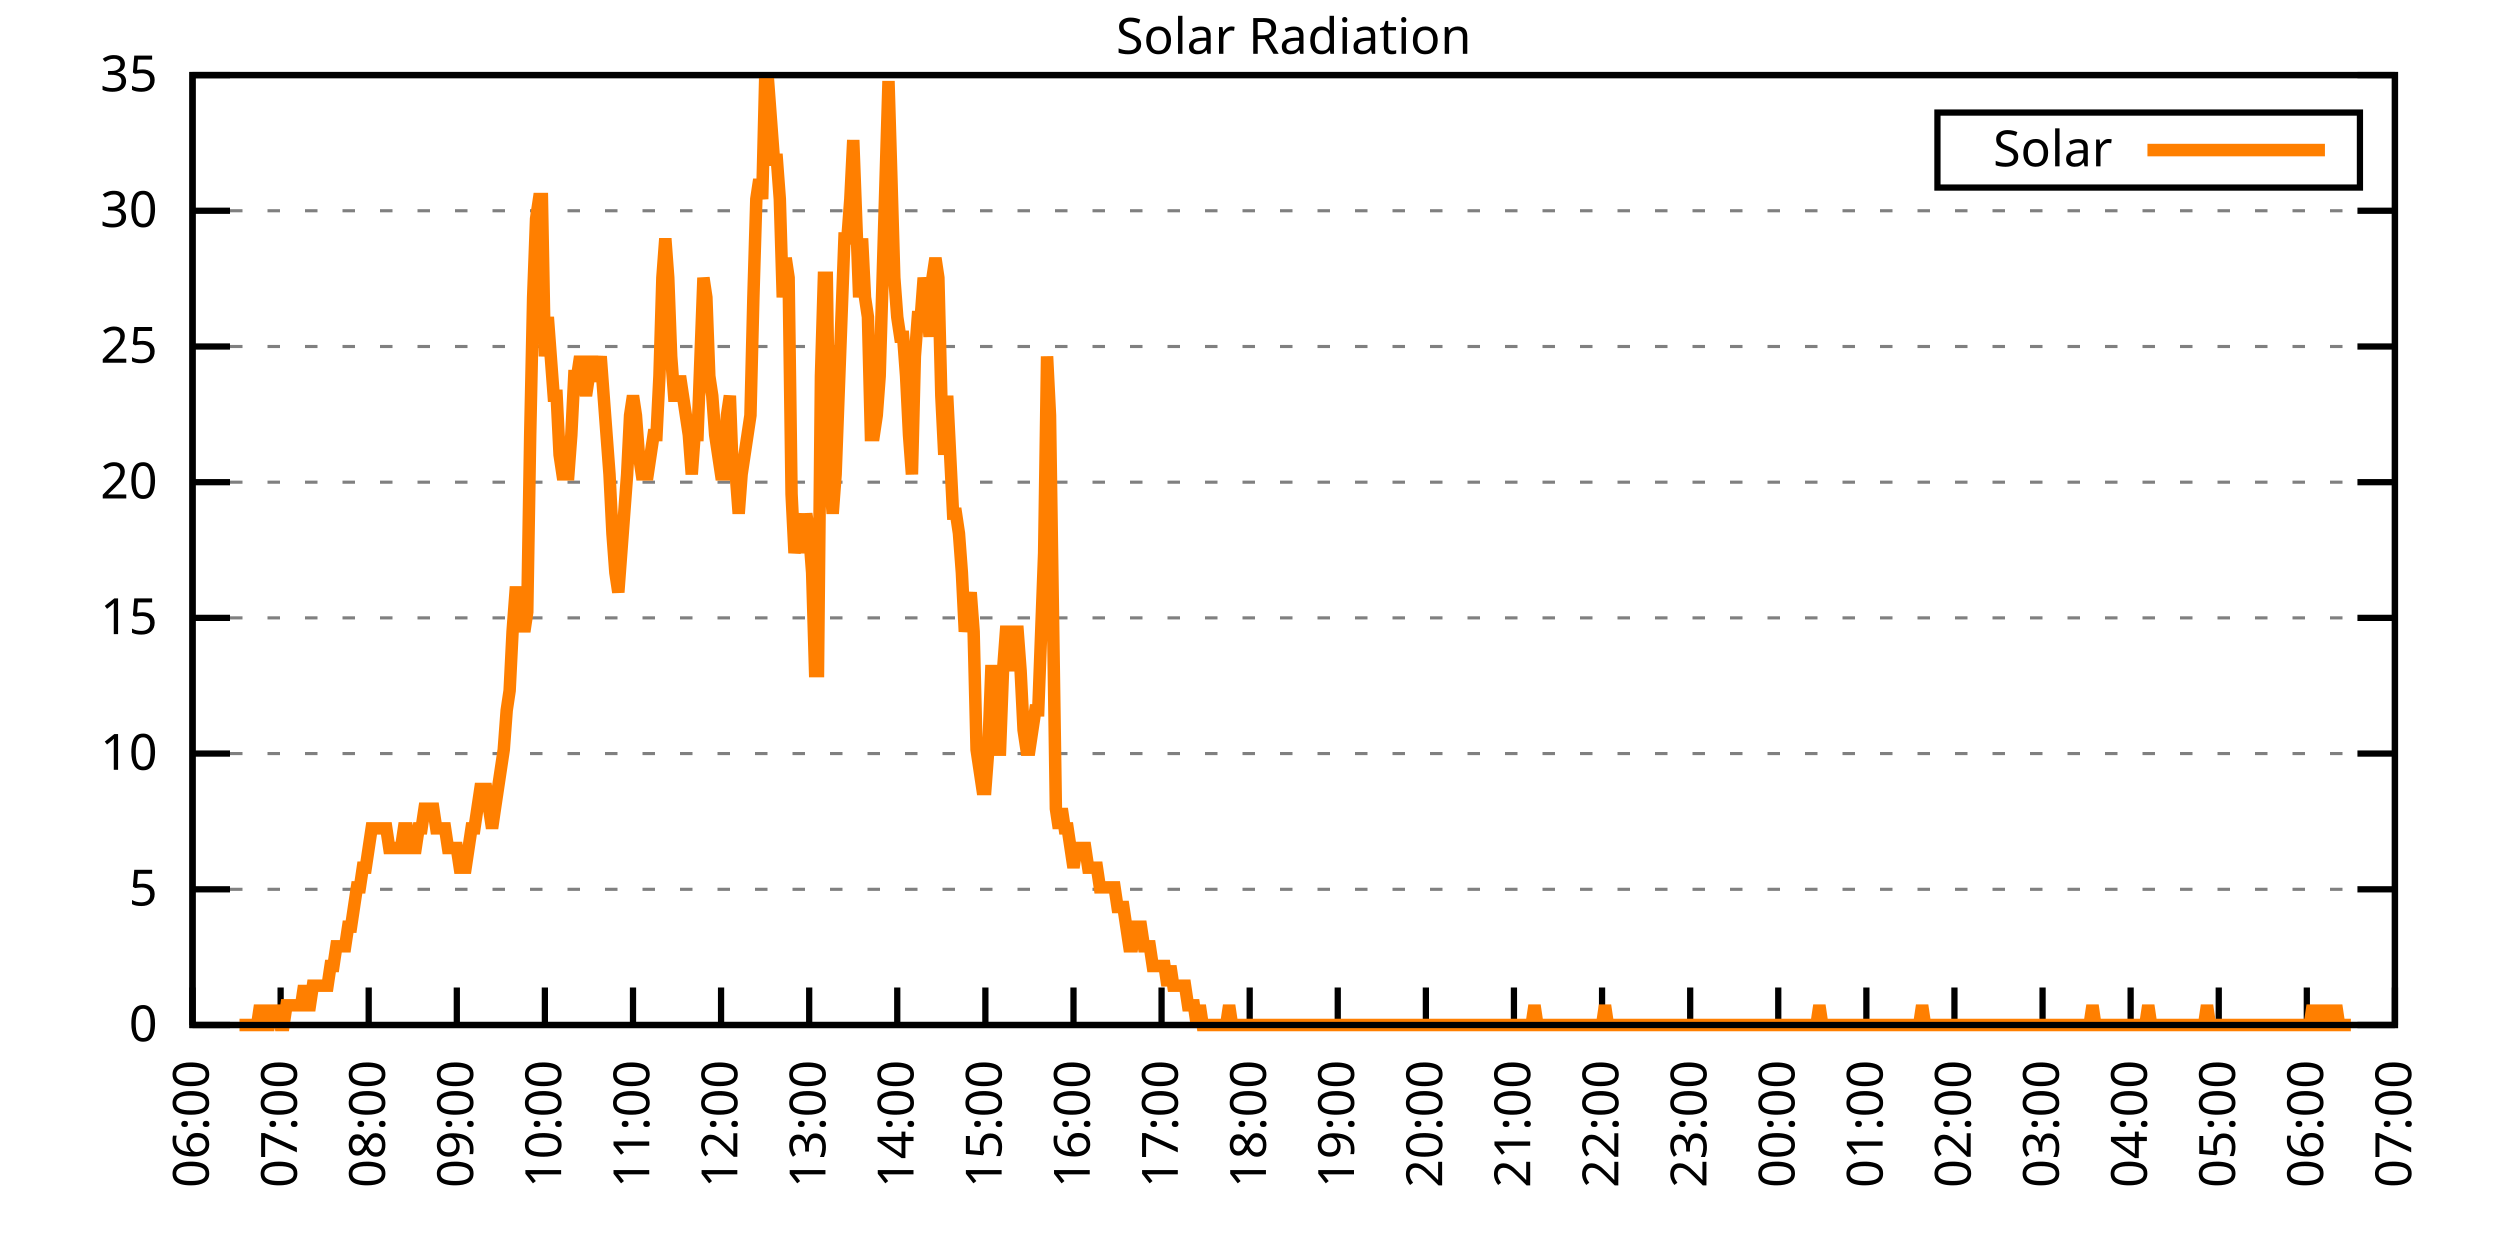
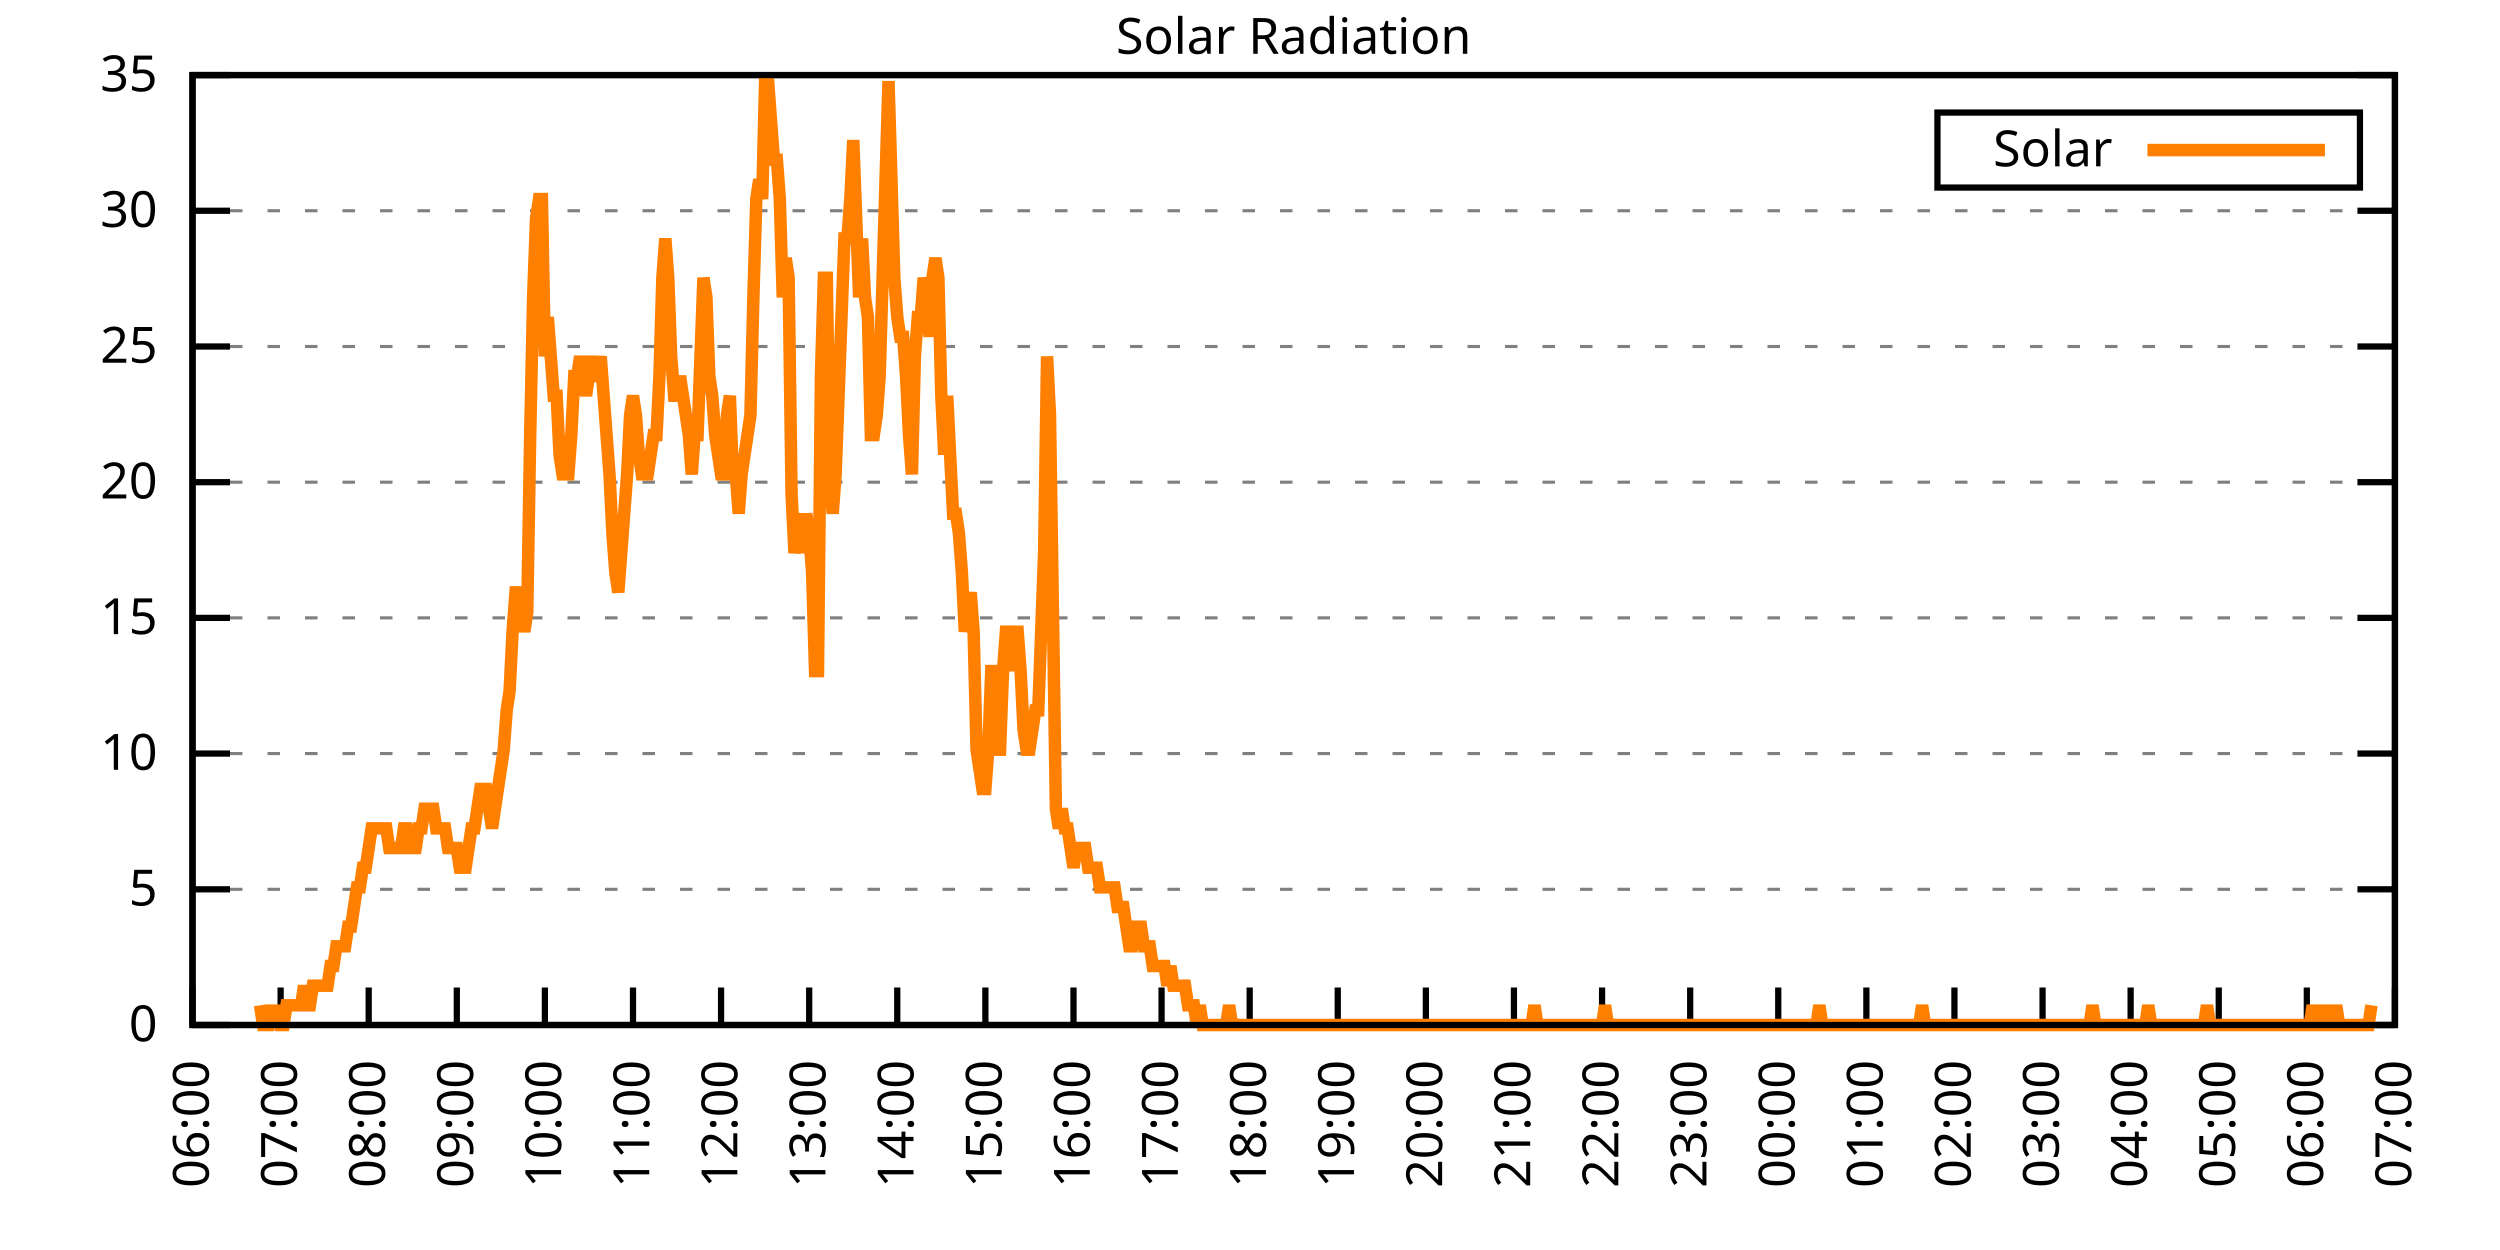
<svg xmlns="http://www.w3.org/2000/svg" xmlns:xlink="http://www.w3.org/1999/xlink" width="400" height="200" viewBox="0 0 400 200">
  <g id="gnuplot_canvas">
    <rect x="0" y="0" width="400" height="200" fill="none" />
    <defs>
      <circle id="gpDot" r="0.5" stroke-width="0.5" stroke="currentColor" />
      <path id="gpPt0" stroke-width="0.333" stroke="currentColor" d="M-1,0 h2 M0,-1 v2" />
      <path id="gpPt1" stroke-width="0.333" stroke="currentColor" d="M-1,-1 L1,1 M1,-1 L-1,1" />
      <path id="gpPt2" stroke-width="0.333" stroke="currentColor" d="M-1,0 L1,0 M0,-1 L0,1 M-1,-1 L1,1 M-1,1 L1,-1" />
      <rect id="gpPt3" stroke-width="0.333" stroke="currentColor" x="-1" y="-1" width="2" height="2" />
      <rect id="gpPt4" stroke-width="0.333" stroke="currentColor" fill="currentColor" x="-1" y="-1" width="2" height="2" />
      <circle id="gpPt5" stroke-width="0.333" stroke="currentColor" cx="0" cy="0" r="1" />
      <use xlink:href="#gpPt5" id="gpPt6" fill="currentColor" stroke="none" />
      <path id="gpPt7" stroke-width="0.333" stroke="currentColor" d="M0,-1.33 L-1.33,0.67 L1.33,0.67 z" />
      <use xlink:href="#gpPt7" id="gpPt8" fill="currentColor" stroke="none" />
      <use xlink:href="#gpPt7" id="gpPt9" stroke="currentColor" transform="rotate(180)" />
      <use xlink:href="#gpPt9" id="gpPt10" fill="currentColor" stroke="none" />
      <use xlink:href="#gpPt3" id="gpPt11" stroke="currentColor" transform="rotate(45)" />
      <use xlink:href="#gpPt11" id="gpPt12" fill="currentColor" stroke="none" />
      <path id="gpPt13" stroke-width="0.333" stroke="currentColor" d="M0,1.330 L1.265,0.411 L0.782,-1.067 L-0.782,-1.076 L-1.265,0.411 z" />
      <use xlink:href="#gpPt13" id="gpPt14" fill="currentColor" stroke="none" />
      <filter id="textbox" filterUnits="objectBoundingBox" x="0" y="0" height="1" width="1">
        <feFlood flood-color="white" flood-opacity="1" result="bgnd" />
        <feComposite in="SourceGraphic" in2="bgnd" operator="atop" />
      </filter>
      <filter id="greybox" filterUnits="objectBoundingBox" x="0" y="0" height="1" width="1">
        <feFlood flood-color="lightgrey" flood-opacity="1" result="grey" />
        <feComposite in="SourceGraphic" in2="grey" operator="atop" />
      </filter>
    </defs>
    <g fill="none" color="white" stroke="currentColor" stroke-width="1.00" stroke-linecap="butt" stroke-linejoin="miter">
</g>
    <g fill="none" color="black" stroke="currentColor" stroke-width="1.00" stroke-linecap="butt" stroke-linejoin="miter">
      <g stroke="none" shape-rendering="crispEdges">
        <polygon fill="rgb(255, 255, 255)" points="30.80,164.00 383.18,164.00 383.18,12.02 30.80,12.02 " />
      </g>
    </g>
    <g fill="none" color="black" stroke="currentColor" stroke-width="1.00" stroke-linecap="butt" stroke-linejoin="miter">
</g>
    <g fill="none" color="black" stroke="black" stroke-width="0.50" stroke-linecap="butt" stroke-linejoin="miter">
</g>
    <g fill="none" color="gray" stroke="currentColor" stroke-width="0.50" stroke-linecap="butt" stroke-linejoin="miter">
      <path stroke="gray" stroke-dasharray="2,4" class="gridline" d="M30.80,164.00 L383.19,164.00  " />
    </g>
    <g fill="none" color="gray" stroke="gray" stroke-width="1.00" stroke-linecap="butt" stroke-linejoin="miter">
</g>
    <g fill="none" color="black" stroke="currentColor" stroke-width="1.00" stroke-linecap="butt" stroke-linejoin="miter">
      <path stroke="black" d="M30.80,164.00 L36.80,164.00 M383.19,164.00 L377.19,164.00  " />
      <g transform="translate(25.20,166.60)" stroke="none" fill="black" font-family="Sans" font-size="8.00" text-anchor="end">
        <text>
          <tspan font-family="Sans"> 0</tspan>
        </text>
      </g>
    </g>
    <g fill="none" color="black" stroke="currentColor" stroke-width="1.00" stroke-linecap="butt" stroke-linejoin="miter">
</g>
    <g fill="none" color="black" stroke="black" stroke-width="0.50" stroke-linecap="butt" stroke-linejoin="miter">
</g>
    <g fill="none" color="gray" stroke="currentColor" stroke-width="0.50" stroke-linecap="butt" stroke-linejoin="miter">
      <path stroke="gray" stroke-dasharray="2,4" class="gridline" d="M30.80,142.29 L383.19,142.29  " />
    </g>
    <g fill="none" color="gray" stroke="gray" stroke-width="1.00" stroke-linecap="butt" stroke-linejoin="miter">
</g>
    <g fill="none" color="black" stroke="currentColor" stroke-width="1.00" stroke-linecap="butt" stroke-linejoin="miter">
      <path stroke="black" d="M30.80,142.29 L36.80,142.29 M383.19,142.29 L377.19,142.29  " />
      <g transform="translate(25.20,144.89)" stroke="none" fill="black" font-family="Sans" font-size="8.00" text-anchor="end">
        <text>
          <tspan font-family="Sans"> 5</tspan>
        </text>
      </g>
    </g>
    <g fill="none" color="black" stroke="currentColor" stroke-width="1.00" stroke-linecap="butt" stroke-linejoin="miter">
</g>
    <g fill="none" color="black" stroke="black" stroke-width="0.50" stroke-linecap="butt" stroke-linejoin="miter">
</g>
    <g fill="none" color="gray" stroke="currentColor" stroke-width="0.50" stroke-linecap="butt" stroke-linejoin="miter">
      <path stroke="gray" stroke-dasharray="2,4" class="gridline" d="M30.80,120.57 L383.19,120.57  " />
    </g>
    <g fill="none" color="gray" stroke="gray" stroke-width="1.00" stroke-linecap="butt" stroke-linejoin="miter">
</g>
    <g fill="none" color="black" stroke="currentColor" stroke-width="1.00" stroke-linecap="butt" stroke-linejoin="miter">
      <path stroke="black" d="M30.80,120.57 L36.80,120.57 M383.19,120.57 L377.19,120.57  " />
      <g transform="translate(25.20,123.17)" stroke="none" fill="black" font-family="Sans" font-size="8.00" text-anchor="end">
        <text>
          <tspan font-family="Sans"> 10</tspan>
        </text>
      </g>
    </g>
    <g fill="none" color="black" stroke="currentColor" stroke-width="1.00" stroke-linecap="butt" stroke-linejoin="miter">
</g>
    <g fill="none" color="black" stroke="black" stroke-width="0.50" stroke-linecap="butt" stroke-linejoin="miter">
</g>
    <g fill="none" color="gray" stroke="currentColor" stroke-width="0.50" stroke-linecap="butt" stroke-linejoin="miter">
      <path stroke="gray" stroke-dasharray="2,4" class="gridline" d="M30.80,98.86 L383.19,98.86  " />
    </g>
    <g fill="none" color="gray" stroke="gray" stroke-width="1.00" stroke-linecap="butt" stroke-linejoin="miter">
</g>
    <g fill="none" color="black" stroke="currentColor" stroke-width="1.00" stroke-linecap="butt" stroke-linejoin="miter">
      <path stroke="black" d="M30.80,98.86 L36.80,98.86 M383.19,98.86 L377.19,98.86  " />
      <g transform="translate(25.20,101.46)" stroke="none" fill="black" font-family="Sans" font-size="8.00" text-anchor="end">
        <text>
          <tspan font-family="Sans"> 15</tspan>
        </text>
      </g>
    </g>
    <g fill="none" color="black" stroke="currentColor" stroke-width="1.00" stroke-linecap="butt" stroke-linejoin="miter">
</g>
    <g fill="none" color="black" stroke="black" stroke-width="0.50" stroke-linecap="butt" stroke-linejoin="miter">
</g>
    <g fill="none" color="gray" stroke="currentColor" stroke-width="0.50" stroke-linecap="butt" stroke-linejoin="miter">
      <path stroke="gray" stroke-dasharray="2,4" class="gridline" d="M30.80,77.15 L383.19,77.15  " />
    </g>
    <g fill="none" color="gray" stroke="gray" stroke-width="1.00" stroke-linecap="butt" stroke-linejoin="miter">
</g>
    <g fill="none" color="black" stroke="currentColor" stroke-width="1.00" stroke-linecap="butt" stroke-linejoin="miter">
      <path stroke="black" d="M30.80,77.15 L36.80,77.15 M383.19,77.15 L377.19,77.15  " />
      <g transform="translate(25.20,79.75)" stroke="none" fill="black" font-family="Sans" font-size="8.00" text-anchor="end">
        <text>
          <tspan font-family="Sans"> 20</tspan>
        </text>
      </g>
    </g>
    <g fill="none" color="black" stroke="currentColor" stroke-width="1.00" stroke-linecap="butt" stroke-linejoin="miter">
</g>
    <g fill="none" color="black" stroke="black" stroke-width="0.50" stroke-linecap="butt" stroke-linejoin="miter">
</g>
    <g fill="none" color="gray" stroke="currentColor" stroke-width="0.50" stroke-linecap="butt" stroke-linejoin="miter">
      <path stroke="gray" stroke-dasharray="2,4" class="gridline" d="M30.80,55.44 L383.19,55.44  " />
    </g>
    <g fill="none" color="gray" stroke="gray" stroke-width="1.00" stroke-linecap="butt" stroke-linejoin="miter">
</g>
    <g fill="none" color="black" stroke="currentColor" stroke-width="1.00" stroke-linecap="butt" stroke-linejoin="miter">
      <path stroke="black" d="M30.80,55.44 L36.80,55.44 M383.19,55.44 L377.19,55.44  " />
      <g transform="translate(25.20,58.04)" stroke="none" fill="black" font-family="Sans" font-size="8.00" text-anchor="end">
        <text>
          <tspan font-family="Sans"> 25</tspan>
        </text>
      </g>
    </g>
    <g fill="none" color="black" stroke="currentColor" stroke-width="1.00" stroke-linecap="butt" stroke-linejoin="miter">
</g>
    <g fill="none" color="black" stroke="black" stroke-width="0.50" stroke-linecap="butt" stroke-linejoin="miter">
</g>
    <g fill="none" color="gray" stroke="currentColor" stroke-width="0.50" stroke-linecap="butt" stroke-linejoin="miter">
      <path stroke="gray" stroke-dasharray="2,4" class="gridline" d="M30.80,33.72 L383.19,33.72  " />
    </g>
    <g fill="none" color="gray" stroke="gray" stroke-width="1.00" stroke-linecap="butt" stroke-linejoin="miter">
</g>
    <g fill="none" color="black" stroke="currentColor" stroke-width="1.00" stroke-linecap="butt" stroke-linejoin="miter">
      <path stroke="black" d="M30.80,33.72 L36.80,33.72 M383.19,33.72 L377.19,33.72  " />
      <g transform="translate(25.20,36.32)" stroke="none" fill="black" font-family="Sans" font-size="8.00" text-anchor="end">
        <text>
          <tspan font-family="Sans"> 30</tspan>
        </text>
      </g>
    </g>
    <g fill="none" color="black" stroke="currentColor" stroke-width="1.00" stroke-linecap="butt" stroke-linejoin="miter">
</g>
    <g fill="none" color="black" stroke="black" stroke-width="0.50" stroke-linecap="butt" stroke-linejoin="miter">
</g>
    <g fill="none" color="gray" stroke="currentColor" stroke-width="0.50" stroke-linecap="butt" stroke-linejoin="miter">
      <path stroke="gray" stroke-dasharray="2,4" class="gridline" d="M30.80,12.01 L383.19,12.01  " />
    </g>
    <g fill="none" color="gray" stroke="gray" stroke-width="1.00" stroke-linecap="butt" stroke-linejoin="miter">
</g>
    <g fill="none" color="black" stroke="currentColor" stroke-width="1.00" stroke-linecap="butt" stroke-linejoin="miter">
      <path stroke="black" d="M30.80,12.01 L36.80,12.01 M383.19,12.01 L377.19,12.01  " />
      <g transform="translate(25.20,14.61)" stroke="none" fill="black" font-family="Sans" font-size="8.00" text-anchor="end">
        <text>
          <tspan font-family="Sans"> 35</tspan>
        </text>
      </g>
    </g>
    <g fill="none" color="black" stroke="currentColor" stroke-width="1.00" stroke-linecap="butt" stroke-linejoin="miter">
      <path stroke="black" d="M30.80,164.00 L30.80,158.00  " />
      <g transform="translate(33.40,169.60) rotate(270.00)" stroke="none" fill="black" font-family="Sans" font-size="8.00" text-anchor="end">
        <text>
          <tspan font-family="Sans">06:00</tspan>
        </text>
      </g>
    </g>
    <g fill="none" color="black" stroke="currentColor" stroke-width="1.00" stroke-linecap="butt" stroke-linejoin="miter">
      <path stroke="black" d="M44.90,164.00 L44.90,158.00  " />
      <g transform="translate(47.50,169.60) rotate(270.00)" stroke="none" fill="black" font-family="Sans" font-size="8.00" text-anchor="end">
        <text>
          <tspan font-family="Sans">07:00</tspan>
        </text>
      </g>
    </g>
    <g fill="none" color="black" stroke="currentColor" stroke-width="1.00" stroke-linecap="butt" stroke-linejoin="miter">
      <path stroke="black" d="M58.99,164.00 L58.99,158.00  " />
      <g transform="translate(61.59,169.60) rotate(270.00)" stroke="none" fill="black" font-family="Sans" font-size="8.00" text-anchor="end">
        <text>
          <tspan font-family="Sans">08:00</tspan>
        </text>
      </g>
    </g>
    <g fill="none" color="black" stroke="currentColor" stroke-width="1.00" stroke-linecap="butt" stroke-linejoin="miter">
      <path stroke="black" d="M73.09,164.00 L73.09,158.00  " />
      <g transform="translate(75.69,169.60) rotate(270.00)" stroke="none" fill="black" font-family="Sans" font-size="8.00" text-anchor="end">
        <text>
          <tspan font-family="Sans">09:00</tspan>
        </text>
      </g>
    </g>
    <g fill="none" color="black" stroke="currentColor" stroke-width="1.00" stroke-linecap="butt" stroke-linejoin="miter">
      <path stroke="black" d="M87.18,164.00 L87.18,158.00  " />
      <g transform="translate(89.78,169.60) rotate(270.00)" stroke="none" fill="black" font-family="Sans" font-size="8.00" text-anchor="end">
        <text>
          <tspan font-family="Sans">10:00</tspan>
        </text>
      </g>
    </g>
    <g fill="none" color="black" stroke="currentColor" stroke-width="1.00" stroke-linecap="butt" stroke-linejoin="miter">
      <path stroke="black" d="M101.28,164.00 L101.28,158.00  " />
      <g transform="translate(103.88,169.60) rotate(270.00)" stroke="none" fill="black" font-family="Sans" font-size="8.00" text-anchor="end">
        <text>
          <tspan font-family="Sans">11:00</tspan>
        </text>
      </g>
    </g>
    <g fill="none" color="black" stroke="currentColor" stroke-width="1.00" stroke-linecap="butt" stroke-linejoin="miter">
      <path stroke="black" d="M115.37,164.00 L115.37,158.00  " />
      <g transform="translate(117.97,169.60) rotate(270.00)" stroke="none" fill="black" font-family="Sans" font-size="8.00" text-anchor="end">
        <text>
          <tspan font-family="Sans">12:00</tspan>
        </text>
      </g>
    </g>
    <g fill="none" color="black" stroke="currentColor" stroke-width="1.00" stroke-linecap="butt" stroke-linejoin="miter">
      <path stroke="black" d="M129.47,164.00 L129.47,158.00  " />
      <g transform="translate(132.07,169.60) rotate(270.00)" stroke="none" fill="black" font-family="Sans" font-size="8.00" text-anchor="end">
        <text>
          <tspan font-family="Sans">13:00</tspan>
        </text>
      </g>
    </g>
    <g fill="none" color="black" stroke="currentColor" stroke-width="1.00" stroke-linecap="butt" stroke-linejoin="miter">
      <path stroke="black" d="M143.56,164.00 L143.56,158.00  " />
      <g transform="translate(146.16,169.60) rotate(270.00)" stroke="none" fill="black" font-family="Sans" font-size="8.00" text-anchor="end">
        <text>
          <tspan font-family="Sans">14:00</tspan>
        </text>
      </g>
    </g>
    <g fill="none" color="black" stroke="currentColor" stroke-width="1.00" stroke-linecap="butt" stroke-linejoin="miter">
      <path stroke="black" d="M157.66,164.00 L157.66,158.00  " />
      <g transform="translate(160.26,169.60) rotate(270.00)" stroke="none" fill="black" font-family="Sans" font-size="8.00" text-anchor="end">
        <text>
          <tspan font-family="Sans">15:00</tspan>
        </text>
      </g>
    </g>
    <g fill="none" color="black" stroke="currentColor" stroke-width="1.00" stroke-linecap="butt" stroke-linejoin="miter">
      <path stroke="black" d="M171.76,164.00 L171.76,158.00  " />
      <g transform="translate(174.36,169.60) rotate(270.00)" stroke="none" fill="black" font-family="Sans" font-size="8.00" text-anchor="end">
        <text>
          <tspan font-family="Sans">16:00</tspan>
        </text>
      </g>
    </g>
    <g fill="none" color="black" stroke="currentColor" stroke-width="1.00" stroke-linecap="butt" stroke-linejoin="miter">
      <path stroke="black" d="M185.85,164.00 L185.85,158.00  " />
      <g transform="translate(188.45,169.60) rotate(270.00)" stroke="none" fill="black" font-family="Sans" font-size="8.00" text-anchor="end">
        <text>
          <tspan font-family="Sans">17:00</tspan>
        </text>
      </g>
    </g>
    <g fill="none" color="black" stroke="currentColor" stroke-width="1.00" stroke-linecap="butt" stroke-linejoin="miter">
      <path stroke="black" d="M199.95,164.00 L199.95,158.00  " />
      <g transform="translate(202.55,169.60) rotate(270.00)" stroke="none" fill="black" font-family="Sans" font-size="8.00" text-anchor="end">
        <text>
          <tspan font-family="Sans">18:00</tspan>
        </text>
      </g>
    </g>
    <g fill="none" color="black" stroke="currentColor" stroke-width="1.00" stroke-linecap="butt" stroke-linejoin="miter">
      <path stroke="black" d="M214.04,164.00 L214.04,158.00  " />
      <g transform="translate(216.64,169.60) rotate(270.00)" stroke="none" fill="black" font-family="Sans" font-size="8.00" text-anchor="end">
        <text>
          <tspan font-family="Sans">19:00</tspan>
        </text>
      </g>
    </g>
    <g fill="none" color="black" stroke="currentColor" stroke-width="1.00" stroke-linecap="butt" stroke-linejoin="miter">
      <path stroke="black" d="M228.14,164.00 L228.14,158.00  " />
      <g transform="translate(230.74,169.60) rotate(270.00)" stroke="none" fill="black" font-family="Sans" font-size="8.00" text-anchor="end">
        <text>
          <tspan font-family="Sans">20:00</tspan>
        </text>
      </g>
    </g>
    <g fill="none" color="black" stroke="currentColor" stroke-width="1.00" stroke-linecap="butt" stroke-linejoin="miter">
      <path stroke="black" d="M242.23,164.00 L242.23,158.00  " />
      <g transform="translate(244.83,169.60) rotate(270.00)" stroke="none" fill="black" font-family="Sans" font-size="8.00" text-anchor="end">
        <text>
          <tspan font-family="Sans">21:00</tspan>
        </text>
      </g>
    </g>
    <g fill="none" color="black" stroke="currentColor" stroke-width="1.00" stroke-linecap="butt" stroke-linejoin="miter">
      <path stroke="black" d="M256.33,164.00 L256.33,158.00  " />
      <g transform="translate(258.93,169.60) rotate(270.00)" stroke="none" fill="black" font-family="Sans" font-size="8.00" text-anchor="end">
        <text>
          <tspan font-family="Sans">22:00</tspan>
        </text>
      </g>
    </g>
    <g fill="none" color="black" stroke="currentColor" stroke-width="1.00" stroke-linecap="butt" stroke-linejoin="miter">
      <path stroke="black" d="M270.43,164.00 L270.43,158.00  " />
      <g transform="translate(273.03,169.60) rotate(270.00)" stroke="none" fill="black" font-family="Sans" font-size="8.00" text-anchor="end">
        <text>
          <tspan font-family="Sans">23:00</tspan>
        </text>
      </g>
    </g>
    <g fill="none" color="black" stroke="currentColor" stroke-width="1.00" stroke-linecap="butt" stroke-linejoin="miter">
      <path stroke="black" d="M284.52,164.00 L284.52,158.00  " />
      <g transform="translate(287.12,169.60) rotate(270.00)" stroke="none" fill="black" font-family="Sans" font-size="8.00" text-anchor="end">
        <text>
          <tspan font-family="Sans">00:00</tspan>
        </text>
      </g>
    </g>
    <g fill="none" color="black" stroke="currentColor" stroke-width="1.00" stroke-linecap="butt" stroke-linejoin="miter">
      <path stroke="black" d="M298.62,164.00 L298.62,158.00  " />
      <g transform="translate(301.22,169.60) rotate(270.00)" stroke="none" fill="black" font-family="Sans" font-size="8.00" text-anchor="end">
        <text>
          <tspan font-family="Sans">01:00</tspan>
        </text>
      </g>
    </g>
    <g fill="none" color="black" stroke="currentColor" stroke-width="1.00" stroke-linecap="butt" stroke-linejoin="miter">
      <path stroke="black" d="M312.71,164.00 L312.71,158.00  " />
      <g transform="translate(315.31,169.60) rotate(270.00)" stroke="none" fill="black" font-family="Sans" font-size="8.00" text-anchor="end">
        <text>
          <tspan font-family="Sans">02:00</tspan>
        </text>
      </g>
    </g>
    <g fill="none" color="black" stroke="currentColor" stroke-width="1.00" stroke-linecap="butt" stroke-linejoin="miter">
      <path stroke="black" d="M326.81,164.00 L326.81,158.00  " />
      <g transform="translate(329.41,169.60) rotate(270.00)" stroke="none" fill="black" font-family="Sans" font-size="8.00" text-anchor="end">
        <text>
          <tspan font-family="Sans">03:00</tspan>
        </text>
      </g>
    </g>
    <g fill="none" color="black" stroke="currentColor" stroke-width="1.00" stroke-linecap="butt" stroke-linejoin="miter">
      <path stroke="black" d="M340.90,164.00 L340.90,158.00  " />
      <g transform="translate(343.50,169.60) rotate(270.00)" stroke="none" fill="black" font-family="Sans" font-size="8.00" text-anchor="end">
        <text>
          <tspan font-family="Sans">04:00</tspan>
        </text>
      </g>
    </g>
    <g fill="none" color="black" stroke="currentColor" stroke-width="1.00" stroke-linecap="butt" stroke-linejoin="miter">
      <path stroke="black" d="M355.00,164.00 L355.00,158.00  " />
      <g transform="translate(357.60,169.60) rotate(270.00)" stroke="none" fill="black" font-family="Sans" font-size="8.00" text-anchor="end">
        <text>
          <tspan font-family="Sans">05:00</tspan>
        </text>
      </g>
    </g>
    <g fill="none" color="black" stroke="currentColor" stroke-width="1.00" stroke-linecap="butt" stroke-linejoin="miter">
      <path stroke="black" d="M369.09,164.00 L369.09,158.00  " />
      <g transform="translate(371.69,169.60) rotate(270.00)" stroke="none" fill="black" font-family="Sans" font-size="8.00" text-anchor="end">
        <text>
          <tspan font-family="Sans">06:00</tspan>
        </text>
      </g>
    </g>
    <g fill="none" color="black" stroke="currentColor" stroke-width="1.00" stroke-linecap="butt" stroke-linejoin="miter">
      <path stroke="black" d="M383.19,164.00 L383.19,158.00  " />
      <g transform="translate(385.79,169.60) rotate(270.00)" stroke="none" fill="black" font-family="Sans" font-size="8.00" text-anchor="end">
        <text>
          <tspan font-family="Sans">07:00</tspan>
        </text>
      </g>
    </g>
    <g fill="none" color="black" stroke="currentColor" stroke-width="1.00" stroke-linecap="butt" stroke-linejoin="miter">
</g>
    <g fill="none" color="black" stroke="currentColor" stroke-width="1.00" stroke-linecap="butt" stroke-linejoin="miter">
      <path stroke="black" d="M30.80,12.01 L30.80,164.00 L383.19,164.00 L383.19,12.01 L30.80,12.01 Z  " />
    </g>
    <g fill="none" color="black" stroke="currentColor" stroke-width="1.00" stroke-linecap="butt" stroke-linejoin="miter">
</g>
    <g fill="none" color="black" stroke="currentColor" stroke-width="1.00" stroke-linecap="butt" stroke-linejoin="miter">
      <path stroke="black" d="M309.99,30.01 L309.99,18.01 L377.59,18.01 L377.59,30.01 L309.99,30.01 Z  " />
    </g>
    <g id="Solar_Radiation_plot_1">
      <g fill="none" color="white" stroke="black" stroke-width="2.00" stroke-linecap="butt" stroke-linejoin="miter">
</g>
      <g fill="none" color="black" stroke="currentColor" stroke-width="2.00" stroke-linecap="butt" stroke-linejoin="miter">
        <g transform="translate(337.99,26.61)" stroke="none" fill="black" font-family="Sans" font-size="8.00" text-anchor="end">
          <text>
            <tspan font-family="Sans">Solar</tspan>
          </text>
        </g>
      </g>
      <g fill="none" color="black" stroke="currentColor" stroke-width="2.00" stroke-linecap="butt" stroke-linejoin="miter">
-         <path stroke="rgb(255, 127,   0)" d="M343.59,24.01 L371.99,24.01 M38.32,164.00 L38.79,164.00 L39.26,164.00 L39.73,164.00 L40.20,164.00 L40.67,164.00   L41.14,164.00 L41.61,160.85 L42.08,164.00 L42.55,164.00 L43.02,164.00 L43.49,160.85 L43.96,164.00 L44.43,160.85   L44.90,164.00 L45.37,164.00 L45.84,160.85 L46.31,160.85 L46.78,160.85 L47.24,160.85 L47.71,160.85 L48.18,160.85   L48.65,157.71 L49.12,160.85 L49.59,160.85 L50.06,157.71 L50.53,157.71 L51.00,157.71 L51.47,157.71 L51.94,157.71   L52.41,157.71 L52.88,154.56 L53.35,154.56 L53.82,151.41 L54.29,151.41 L54.76,151.41 L55.23,151.41 L55.70,148.27   L56.17,148.27 L56.64,145.12 L57.11,141.98 L57.58,141.98 L58.05,138.83 L58.52,138.83 L58.99,135.68 L59.46,132.54   L59.93,132.54 L60.40,132.54 L60.87,132.54 L61.34,132.54 L61.81,132.54 L62.28,135.68 L62.75,135.68 L63.22,135.68   L63.69,135.68 L64.16,135.68 L64.63,132.54 L65.10,132.54 L65.57,135.68 L66.04,135.68 L66.51,135.68 L66.98,132.54   L67.45,132.54 L67.92,129.39 L68.39,129.39 L68.86,129.39 L69.33,129.39 L69.80,132.54 L70.27,132.54 L70.74,132.54   L71.21,132.54 L71.68,135.68 L72.15,135.68 L72.62,135.68 L73.09,135.68 L73.56,138.83 L74.03,138.83 L74.50,138.83   L74.97,135.68 L75.44,132.54 L75.91,132.54 L76.38,129.39 L76.85,126.24 L77.32,126.24 L77.79,126.24 L78.26,129.39   L78.73,132.54 L79.19,129.39 L79.66,126.24 L80.13,123.10 L80.60,119.95 L81.07,113.66 L81.54,110.51 L82.01,101.07   L82.48,94.78 L82.95,94.78 L83.42,97.93 L83.89,101.07 L84.36,97.93 L84.83,69.61 L85.30,47.58 L85.77,35.00   L86.24,31.85 L86.71,31.85 L87.18,57.02 L87.65,50.73 L88.12,57.02 L88.59,63.32 L89.06,63.32 L89.53,72.76   L90.00,75.90 L90.47,75.90 L90.94,75.90 L91.41,69.61 L91.88,60.17 L92.35,60.17 L92.82,57.02 L93.29,60.17   L93.76,63.32 L94.23,60.17 L94.70,57.02 L95.17,60.17 L95.64,60.17 L96.11,57.02 L96.58,63.32 L97.05,69.61   L97.52,75.90 L97.99,85.34 L98.46,91.63 L98.93,94.78 L99.40,88.49 L99.87,82.19 L100.34,75.90 L100.81,66.46   L101.28,63.32 L101.75,66.46 L102.22,72.76 L102.69,75.90 L103.16,75.90 L103.63,75.90 L104.10,72.76 L104.57,69.61   L105.04,69.61 L105.51,60.17 L105.98,44.44 L106.45,38.15 L106.92,44.44 L107.39,57.02 L107.86,63.32 L108.33,63.32   L108.80,60.17 L109.27,63.32 L109.74,66.46 L110.21,69.61 L110.68,75.90 L111.14,69.61 L111.61,69.61 L112.08,57.02   L112.55,44.44 L113.02,47.58 L113.49,60.17 L113.96,63.32 L114.43,69.61 L114.90,72.76 L115.37,75.90 L115.84,75.90   L116.31,66.46 L116.78,63.32 L117.25,75.90 L117.72,75.90 L118.19,82.19 L118.66,75.90 L119.13,72.76 L119.60,69.61   L120.07,66.46 L120.54,47.58 L121.01,31.85 L121.48,28.71 L121.95,31.85 L122.42,12.97 L122.89,12.97 L123.36,19.27   L123.83,25.56 L124.30,25.56 L124.77,31.85 L125.24,47.58 L125.71,41.29 L126.18,44.44 L126.65,79.05 L127.12,88.49   L127.59,85.34 L128.06,82.19 L128.53,88.49 L129.00,82.19 L129.47,85.34 L129.94,91.63 L130.41,107.37 L130.88,107.37   L131.35,60.17 L131.82,44.44 L132.29,44.44 L132.76,75.90 L133.23,82.19 L133.70,75.90 L134.17,63.32 L134.64,50.73   L135.11,38.15 L135.58,38.15 L136.05,31.85 L136.52,22.41 L136.99,35.00 L137.46,47.58 L137.93,38.15 L138.40,47.58   L138.87,50.73 L139.34,69.61 L139.81,69.61 L140.28,66.46 L140.75,60.17 L141.22,44.44 L141.69,28.71 L142.16,12.97   L142.63,28.71 L143.09,44.44 L143.56,50.73 L144.03,53.88 L144.50,53.88 L144.97,60.17 L145.44,69.61 L145.91,75.90   L146.38,57.02 L146.85,50.73 L147.32,50.73 L147.79,44.44 L148.26,47.58 L148.73,53.88 L149.20,44.44 L149.67,41.29   L150.14,44.44 L150.61,63.32 L151.08,72.76 L151.55,63.32 L152.02,72.76 L152.49,82.19 L152.96,82.19 L153.43,85.34   L153.90,91.63 L154.37,101.07 L154.84,97.93 L155.31,94.78 L155.78,101.07 L156.25,119.95 L156.72,123.10 L157.19,126.24   L157.66,126.24 L158.13,119.95 L158.60,107.37 L159.07,107.37 L159.54,119.95 L160.01,119.95 L160.48,107.37 L160.95,101.07   L161.42,101.07 L161.89,107.37 L162.36,101.07 L162.83,101.07 L163.30,107.37 L163.77,116.80 L164.24,119.95 L164.71,119.95   L165.18,116.80 L165.65,113.66 L166.12,113.66 L166.59,101.07 L167.06,88.49 L167.53,57.02 L168.00,66.46 L168.47,97.93   L168.94,129.39 L169.41,132.54 L169.88,129.39 L170.35,132.54 L170.82,132.54 L171.29,135.68 L171.76,138.83 L172.23,135.68   L172.70,135.68 L173.17,135.68 L173.64,135.68 L174.11,138.83 L174.58,138.83 L175.04,138.83 L175.51,138.83 L175.98,141.98   L176.45,141.98 L176.92,141.98 L177.39,141.98 L177.86,141.98 L178.33,141.98 L178.80,145.12 L179.27,145.12 L179.74,145.12   L180.21,148.27 L180.68,151.41 L181.15,151.41 L181.62,148.27 L182.09,148.27 L182.56,148.27 L183.03,151.41 L183.50,151.41   L183.97,151.41 L184.44,154.56 L184.91,154.56 L185.38,154.56 L185.85,154.56 L186.32,154.56 L186.79,157.71 L187.26,154.56   L187.73,157.71 L188.20,157.71 L188.67,157.71 L189.14,157.71 L189.61,157.71 L190.08,160.85 L190.55,160.85 L191.02,160.85   L191.49,164.00 L191.96,160.85 L192.43,164.00 L192.90,164.00 L193.37,164.00 L193.84,164.00 L194.31,164.00 L194.78,164.00   L195.25,164.00 L195.72,164.00 L196.19,164.00 L196.66,160.85 L197.13,164.00 L197.60,164.00 L198.07,164.00 L198.54,164.00   L199.01,164.00 L199.48,164.00 L199.95,164.00 L200.42,164.00 L200.89,164.00 L201.36,164.00 L201.83,164.00 L202.30,164.00   L202.77,164.00 L203.24,164.00 L203.71,164.00 L204.18,164.00 L204.65,164.00 L205.12,164.00 L205.59,164.00 L206.06,164.00   L206.53,164.00 L207.00,164.00 L207.46,164.00 L207.93,164.00 L208.40,164.00 L208.87,164.00 L209.34,164.00 L209.81,164.00   L210.28,164.00 L210.75,164.00 L211.22,164.00 L211.69,164.00 L212.16,164.00 L212.63,164.00 L213.10,164.00 L213.57,164.00   L214.04,164.00 L214.51,164.00 L214.98,164.00 L215.45,164.00 L215.92,164.00 L216.39,164.00 L216.86,164.00 L217.33,164.00   L217.80,164.00 L218.27,164.00 L218.74,164.00 L219.21,164.00 L219.68,164.00 L220.15,164.00 L220.62,164.00 L221.09,164.00   L221.56,164.00 L222.03,164.00 L222.50,164.00 L222.97,164.00 L223.44,164.00 L223.91,164.00 L224.38,164.00 L224.85,164.00   L225.32,164.00 L225.79,164.00 L226.26,164.00 L226.73,164.00 L227.20,164.00 L227.67,164.00 L228.14,164.00 L228.61,164.00   L229.08,164.00 L229.55,164.00 L230.02,164.00 L230.49,164.00 L230.96,164.00 L231.43,164.00 L231.90,164.00 L232.37,164.00   L232.84,164.00 L233.31,164.00 L233.78,164.00 L234.25,164.00 L234.72,164.00 L235.19,164.00 L235.66,164.00 L236.13,164.00   L236.60,164.00 L237.07,164.00 L237.54,164.00 L238.01,164.00 L238.48,164.00 L238.95,164.00 L239.41,164.00 L239.88,164.00   L240.35,164.00 L240.82,164.00 L241.29,164.00 L241.76,164.00 L242.23,164.00 L242.70,164.00 L243.17,164.00 L243.64,164.00   L244.11,164.00 L244.58,164.00 L245.05,164.00 L245.52,160.85 L245.99,164.00 L246.46,164.00 L246.93,164.00 L247.40,164.00   L247.87,164.00 L248.34,164.00 L248.81,164.00 L249.28,164.00 L249.75,164.00 L250.22,164.00 L250.69,164.00 L251.16,164.00   L251.63,164.00 L252.10,164.00 L252.57,164.00 L253.04,164.00 L253.51,164.00 L253.98,164.00 L254.45,164.00 L254.92,164.00   L255.39,164.00 L255.86,164.00 L256.33,164.00 L256.80,160.85 L257.27,164.00 L257.74,164.00 L258.21,164.00 L258.68,164.00   L259.15,164.00 L259.62,164.00 L260.09,164.00 L260.56,164.00 L261.03,164.00 L261.50,164.00 L261.97,164.00 L262.44,164.00   L262.91,164.00 L263.38,164.00 L263.85,164.00 L264.32,164.00 L264.79,164.00 L265.26,164.00 L265.73,164.00 L266.20,164.00   L266.67,164.00 L267.14,164.00 L267.61,164.00 L268.08,164.00 L268.55,164.00 L269.02,164.00 L269.49,164.00 L269.96,164.00   L270.43,164.00 L270.90,164.00 L271.36,164.00 L271.83,164.00 L272.30,164.00 L272.77,164.00 L273.24,164.00 L273.71,164.00   L274.18,164.00 L274.65,164.00 L275.12,164.00 L275.59,164.00 L276.06,164.00 L276.53,164.00 L277.00,164.00 L277.47,164.00   L277.94,164.00 L278.41,164.00 L278.88,164.00 L279.35,164.00 L279.82,164.00 L280.29,164.00 L280.76,164.00 L281.23,164.00   L281.70,164.00 L282.17,164.00 L282.64,164.00 L283.11,164.00 L283.58,164.00 L284.05,164.00 L284.52,164.00 L284.99,164.00   L285.46,164.00 L285.93,164.00 L286.40,164.00 L286.87,164.00 L287.34,164.00 L287.81,164.00 L288.28,164.00 L288.75,164.00   L289.22,164.00 L289.69,164.00 L290.16,164.00 L290.63,164.00 L291.10,160.85 L291.57,164.00 L292.04,164.00 L292.51,164.00   L292.98,164.00 L293.45,164.00 L293.92,164.00 L294.39,164.00 L294.86,164.00 L295.33,164.00 L295.80,164.00 L296.27,164.00   L296.74,164.00 L297.21,164.00 L297.68,164.00 L298.15,164.00 L298.62,164.00 L299.09,164.00 L299.56,164.00 L300.03,164.00   L300.50,164.00 L300.97,164.00 L301.44,164.00 L301.91,164.00 L302.38,164.00 L302.85,164.00 L303.31,164.00 L303.78,164.00   L304.25,164.00 L304.72,164.00 L305.19,164.00 L305.66,164.00 L306.13,164.00 L306.60,164.00 L307.07,164.00 L307.54,160.85   L308.01,164.00 L308.48,164.00 L308.95,164.00 L309.42,164.00 L309.89,164.00 L310.36,164.00 L310.83,164.00 L311.30,164.00   L311.77,164.00 L312.24,164.00 L312.71,164.00 L313.18,164.00 L313.65,164.00 L314.12,164.00 L314.59,164.00 L315.06,164.00   L315.53,164.00 L316.00,164.00 L316.47,164.00 L316.94,164.00 L317.41,164.00 L317.88,164.00 L318.35,164.00 L318.82,164.00   L319.29,164.00 L319.76,164.00 L320.23,164.00 L320.70,164.00 L321.17,164.00 L321.64,164.00 L322.11,164.00 L322.58,164.00   L323.05,164.00 L323.52,164.00 L323.99,164.00 L324.46,164.00 L324.93,164.00 L325.40,164.00 L325.87,164.00 L326.34,164.00   L326.81,164.00 L327.28,164.00 L327.75,164.00 L328.22,164.00 L328.69,164.00 L329.16,164.00 L329.63,164.00 L330.10,164.00   L330.57,164.00 L331.04,164.00 L331.51,164.00 L331.98,164.00 L332.45,164.00 L332.92,164.00 L333.39,164.00 L333.86,164.00   L334.33,164.00 L334.80,160.85 L335.26,164.00 L335.73,164.00 L336.20,164.00 L336.67,164.00 L337.14,164.00 L337.61,164.00   L338.08,164.00 L338.55,164.00 L339.02,164.00 L339.49,164.00 L339.96,164.00 L340.43,164.00 L340.90,164.00 L341.37,164.00   L341.84,164.00 L342.31,164.00 L342.78,164.00 L343.25,164.00 L343.72,160.85 L344.19,164.00 L344.66,164.00 L345.13,164.00   L345.60,164.00 L346.07,164.00 L346.54,164.00 L347.01,164.00 L347.48,164.00 L347.95,164.00 L348.42,164.00 L348.89,164.00   L349.36,164.00 L349.83,164.00 L350.30,164.00 L350.77,164.00 L351.24,164.00 L351.71,164.00 L352.18,164.00 L352.65,164.00   L353.12,160.85 L353.59,164.00 L354.06,164.00 L354.53,164.00 L355.00,164.00 L355.47,164.00 L355.94,164.00 L356.41,164.00   L356.88,164.00 L357.35,164.00 L357.82,164.00 L358.29,164.00 L358.76,164.00 L359.23,164.00 L359.70,164.00 L360.17,164.00   L360.64,164.00 L361.11,164.00 L361.58,164.00 L362.05,164.00 L362.52,164.00 L362.99,164.00 L363.46,164.00 L363.93,164.00   L364.40,164.00 L364.87,164.00 L365.34,164.00 L365.81,164.00 L366.28,164.00 L366.75,164.00 L367.21,164.00 L367.68,164.00   L368.15,164.00 L368.62,164.00 L369.09,164.00 L369.56,164.00 L370.03,160.85 L370.50,164.00 L370.97,164.00 L371.44,164.00   L371.91,160.85 L372.38,164.00 L372.85,164.00 L373.32,164.00 L373.79,160.85 L374.26,164.00 L374.73,164.00 L375.20,164.00   L375.67,164.00 L376.14,164.00  " />
+         <path stroke="rgb(255, 127,   0)" d="M343.59,24.01 L371.99,24.01 M41.61,160.85 L42.08,164.00 L42.55,164.00 L43.02,164.00 L43.49,160.85 L43.96,164.00   L44.43,160.85 L44.90,164.00 L45.37,164.00 L45.84,160.85 L46.31,160.85 L46.78,160.85 L47.24,160.85 L47.71,160.85   L48.18,160.85 L48.65,157.71 L49.12,160.85 L49.59,160.85 L50.06,157.71 L50.53,157.71 L51.00,157.71 L51.47,157.71   L51.94,157.71 L52.41,157.71 L52.88,154.56 L53.35,154.56 L53.82,151.41 L54.29,151.41 L54.76,151.41 L55.23,151.41   L55.70,148.27 L56.17,148.27 L56.64,145.12 L57.11,141.98 L57.58,141.98 L58.05,138.83 L58.52,138.83 L58.99,135.68   L59.46,132.54 L59.93,132.54 L60.40,132.54 L60.87,132.54 L61.34,132.54 L61.81,132.54 L62.28,135.68 L62.75,135.68   L63.22,135.68 L63.69,135.68 L64.16,135.68 L64.63,132.54 L65.10,132.54 L65.57,135.68 L66.04,135.68 L66.51,135.68   L66.98,132.54 L67.45,132.54 L67.92,129.39 L68.39,129.39 L68.86,129.39 L69.33,129.39 L69.80,132.54 L70.27,132.54   L70.74,132.54 L71.21,132.54 L71.68,135.68 L72.15,135.68 L72.62,135.68 L73.09,135.68 L73.56,138.83 L74.03,138.83   L74.50,138.83 L74.97,135.68 L75.44,132.54 L75.91,132.54 L76.38,129.39 L76.85,126.24 L77.32,126.24 L77.79,126.24   L78.26,129.39 L78.73,132.54 L79.19,129.39 L79.66,126.24 L80.13,123.10 L80.60,119.95 L81.07,113.66 L81.54,110.51   L82.01,101.07 L82.48,94.78 L82.95,94.78 L83.42,97.93 L83.89,101.07 L84.36,97.93 L84.83,69.61 L85.30,47.58   L85.77,35.00 L86.24,31.85 L86.71,31.85 L87.18,57.02 L87.65,50.73 L88.12,57.02 L88.59,63.32 L89.06,63.32   L89.53,72.76 L90.00,75.90 L90.47,75.90 L90.94,75.90 L91.41,69.61 L91.88,60.17 L92.35,60.17 L92.82,57.02   L93.29,60.17 L93.76,63.32 L94.23,60.17 L94.70,57.02 L95.17,60.17 L95.64,60.17 L96.11,57.02 L96.58,63.32   L97.05,69.61 L97.52,75.90 L97.99,85.34 L98.46,91.63 L98.93,94.78 L99.40,88.49 L99.87,82.19 L100.34,75.90   L100.81,66.46 L101.28,63.32 L101.75,66.46 L102.22,72.76 L102.69,75.90 L103.16,75.90 L103.63,75.90 L104.10,72.76   L104.57,69.61 L105.04,69.61 L105.51,60.17 L105.98,44.44 L106.45,38.15 L106.92,44.44 L107.39,57.02 L107.86,63.32   L108.33,63.32 L108.80,60.17 L109.27,63.32 L109.74,66.46 L110.21,69.61 L110.68,75.90 L111.14,69.61 L111.61,69.61   L112.08,57.02 L112.55,44.44 L113.02,47.58 L113.49,60.17 L113.96,63.32 L114.43,69.61 L114.90,72.76 L115.37,75.90   L115.84,75.90 L116.31,66.46 L116.78,63.32 L117.25,75.90 L117.72,75.90 L118.19,82.19 L118.66,75.90 L119.13,72.76   L119.60,69.61 L120.07,66.46 L120.54,47.58 L121.01,31.85 L121.48,28.71 L121.95,31.85 L122.42,12.97 L122.89,12.97   L123.36,19.27 L123.83,25.56 L124.30,25.56 L124.77,31.85 L125.24,47.58 L125.71,41.29 L126.18,44.44 L126.65,79.05   L127.12,88.49 L127.59,85.34 L128.06,82.19 L128.53,88.49 L129.00,82.19 L129.47,85.34 L129.94,91.63 L130.41,107.37   L130.88,107.37 L131.35,60.17 L131.82,44.44 L132.29,44.44 L132.76,75.90 L133.23,82.19 L133.70,75.90 L134.17,63.32   L134.64,50.73 L135.11,38.15 L135.58,38.15 L136.05,31.85 L136.52,22.41 L136.99,35.00 L137.46,47.58 L137.93,38.15   L138.40,47.58 L138.87,50.73 L139.34,69.61 L139.81,69.61 L140.28,66.46 L140.75,60.17 L141.22,44.44 L141.69,28.71   L142.16,12.97 L142.63,28.71 L143.09,44.44 L143.56,50.73 L144.03,53.88 L144.50,53.88 L144.97,60.17 L145.44,69.61   L145.91,75.90 L146.38,57.02 L146.85,50.73 L147.32,50.73 L147.79,44.44 L148.26,47.58 L148.73,53.88 L149.20,44.44   L149.67,41.29 L150.14,44.44 L150.61,63.32 L151.08,72.76 L151.55,63.32 L152.02,72.76 L152.49,82.19 L152.96,82.19   L153.43,85.34 L153.90,91.63 L154.37,101.07 L154.84,97.93 L155.31,94.78 L155.78,101.07 L156.25,119.95 L156.72,123.10   L157.19,126.24 L157.66,126.24 L158.13,119.95 L158.60,107.37 L159.07,107.37 L159.54,119.95 L160.01,119.95 L160.48,107.37   L160.95,101.07 L161.42,101.07 L161.89,107.37 L162.36,101.07 L162.83,101.07 L163.30,107.37 L163.77,116.80 L164.24,119.95   L164.71,119.95 L165.18,116.80 L165.65,113.66 L166.12,113.66 L166.59,101.07 L167.06,88.49 L167.53,57.02 L168.00,66.46   L168.47,97.93 L168.94,129.39 L169.41,132.54 L169.88,129.39 L170.35,132.54 L170.82,132.54 L171.29,135.68 L171.76,138.83   L172.23,135.68 L172.70,135.68 L173.17,135.68 L173.64,135.68 L174.11,138.83 L174.58,138.83 L175.04,138.83 L175.51,138.83   L175.98,141.98 L176.45,141.98 L176.92,141.98 L177.39,141.98 L177.86,141.98 L178.33,141.98 L178.80,145.12 L179.27,145.12   L179.74,145.12 L180.21,148.27 L180.68,151.41 L181.15,151.41 L181.62,148.27 L182.09,148.27 L182.56,148.27 L183.03,151.41   L183.50,151.41 L183.97,151.41 L184.44,154.56 L184.91,154.56 L185.38,154.56 L185.85,154.56 L186.32,154.56 L186.79,157.71   L187.26,154.56 L187.73,157.71 L188.20,157.71 L188.67,157.71 L189.14,157.71 L189.61,157.71 L190.08,160.85 L190.55,160.85   L191.02,160.85 L191.49,164.00 L191.96,160.85 L192.43,164.00 L192.90,164.00 L193.37,164.00 L193.84,164.00 L194.31,164.00   L194.78,164.00 L195.25,164.00 L195.72,164.00 L196.19,164.00 L196.66,160.85 L197.13,164.00 L197.60,164.00 L198.07,164.00   L198.54,164.00 L199.01,164.00 L199.48,164.00 L199.95,164.00 L200.42,164.00 L200.89,164.00 L201.36,164.00 L201.83,164.00   L202.30,164.00 L202.77,164.00 L203.24,164.00 L203.71,164.00 L204.18,164.00 L204.65,164.00 L205.12,164.00 L205.59,164.00   L206.06,164.00 L206.53,164.00 L207.00,164.00 L207.46,164.00 L207.93,164.00 L208.40,164.00 L208.87,164.00 L209.34,164.00   L209.81,164.00 L210.28,164.00 L210.75,164.00 L211.22,164.00 L211.69,164.00 L212.16,164.00 L212.63,164.00 L213.10,164.00   L213.57,164.00 L214.04,164.00 L214.51,164.00 L214.98,164.00 L215.45,164.00 L215.92,164.00 L216.39,164.00 L216.86,164.00   L217.33,164.00 L217.80,164.00 L218.27,164.00 L218.74,164.00 L219.21,164.00 L219.68,164.00 L220.15,164.00 L220.62,164.00   L221.09,164.00 L221.56,164.00 L222.03,164.00 L222.50,164.00 L222.97,164.00 L223.44,164.00 L223.91,164.00 L224.38,164.00   L224.85,164.00 L225.32,164.00 L225.79,164.00 L226.26,164.00 L226.73,164.00 L227.20,164.00 L227.67,164.00 L228.14,164.00   L228.61,164.00 L229.08,164.00 L229.55,164.00 L230.02,164.00 L230.49,164.00 L230.96,164.00 L231.43,164.00 L231.90,164.00   L232.37,164.00 L232.84,164.00 L233.31,164.00 L233.78,164.00 L234.25,164.00 L234.72,164.00 L235.19,164.00 L235.66,164.00   L236.13,164.00 L236.60,164.00 L237.07,164.00 L237.54,164.00 L238.01,164.00 L238.48,164.00 L238.95,164.00 L239.41,164.00   L239.88,164.00 L240.35,164.00 L240.82,164.00 L241.29,164.00 L241.76,164.00 L242.23,164.00 L242.70,164.00 L243.17,164.00   L243.64,164.00 L244.11,164.00 L244.58,164.00 L245.05,164.00 L245.52,160.85 L245.99,164.00 L246.46,164.00 L246.93,164.00   L247.40,164.00 L247.87,164.00 L248.34,164.00 L248.81,164.00 L249.28,164.00 L249.75,164.00 L250.22,164.00 L250.69,164.00   L251.16,164.00 L251.63,164.00 L252.10,164.00 L252.57,164.00 L253.04,164.00 L253.51,164.00 L253.98,164.00 L254.45,164.00   L254.92,164.00 L255.39,164.00 L255.86,164.00 L256.33,164.00 L256.80,160.85 L257.27,164.00 L257.74,164.00 L258.21,164.00   L258.68,164.00 L259.15,164.00 L259.62,164.00 L260.09,164.00 L260.56,164.00 L261.03,164.00 L261.50,164.00 L261.97,164.00   L262.44,164.00 L262.91,164.00 L263.38,164.00 L263.85,164.00 L264.32,164.00 L264.79,164.00 L265.26,164.00 L265.73,164.00   L266.20,164.00 L266.67,164.00 L267.14,164.00 L267.61,164.00 L268.08,164.00 L268.55,164.00 L269.02,164.00 L269.49,164.00   L269.96,164.00 L270.43,164.00 L270.90,164.00 L271.36,164.00 L271.83,164.00 L272.30,164.00 L272.77,164.00 L273.24,164.00   L273.71,164.00 L274.18,164.00 L274.65,164.00 L275.12,164.00 L275.59,164.00 L276.06,164.00 L276.53,164.00 L277.00,164.00   L277.47,164.00 L277.94,164.00 L278.41,164.00 L278.88,164.00 L279.35,164.00 L279.82,164.00 L280.29,164.00 L280.76,164.00   L281.23,164.00 L281.70,164.00 L282.17,164.00 L282.64,164.00 L283.11,164.00 L283.58,164.00 L284.05,164.00 L284.52,164.00   L284.99,164.00 L285.46,164.00 L285.93,164.00 L286.40,164.00 L286.87,164.00 L287.34,164.00 L287.81,164.00 L288.28,164.00   L288.75,164.00 L289.22,164.00 L289.69,164.00 L290.16,164.00 L290.63,164.00 L291.10,160.85 L291.57,164.00 L292.04,164.00   L292.51,164.00 L292.98,164.00 L293.45,164.00 L293.92,164.00 L294.39,164.00 L294.86,164.00 L295.33,164.00 L295.80,164.00   L296.27,164.00 L296.74,164.00 L297.21,164.00 L297.68,164.00 L298.15,164.00 L298.62,164.00 L299.09,164.00 L299.56,164.00   L300.03,164.00 L300.50,164.00 L300.97,164.00 L301.44,164.00 L301.91,164.00 L302.38,164.00 L302.85,164.00 L303.31,164.00   L303.78,164.00 L304.25,164.00 L304.72,164.00 L305.19,164.00 L305.66,164.00 L306.13,164.00 L306.60,164.00 L307.07,164.00   L307.54,160.85 L308.01,164.00 L308.48,164.00 L308.95,164.00 L309.42,164.00 L309.89,164.00 L310.36,164.00 L310.83,164.00   L311.30,164.00 L311.77,164.00 L312.24,164.00 L312.71,164.00 L313.18,164.00 L313.65,164.00 L314.12,164.00 L314.59,164.00   L315.06,164.00 L315.53,164.00 L316.00,164.00 L316.47,164.00 L316.94,164.00 L317.41,164.00 L317.88,164.00 L318.35,164.00   L318.82,164.00 L319.29,164.00 L319.76,164.00 L320.23,164.00 L320.70,164.00 L321.17,164.00 L321.64,164.00 L322.11,164.00   L322.58,164.00 L323.05,164.00 L323.52,164.00 L323.99,164.00 L324.46,164.00 L324.93,164.00 L325.40,164.00 L325.87,164.00   L326.34,164.00 L326.81,164.00 L327.28,164.00 L327.75,164.00 L328.22,164.00 L328.69,164.00 L329.16,164.00 L329.63,164.00   L330.10,164.00 L330.57,164.00 L331.04,164.00 L331.51,164.00 L331.98,164.00 L332.45,164.00 L332.92,164.00 L333.39,164.00   L333.86,164.00 L334.33,164.00 L334.80,160.85 L335.26,164.00 L335.73,164.00 L336.20,164.00 L336.67,164.00 L337.14,164.00   L337.61,164.00 L338.08,164.00 L338.55,164.00 L339.02,164.00 L339.49,164.00 L339.96,164.00 L340.43,164.00 L340.90,164.00   L341.37,164.00 L341.84,164.00 L342.31,164.00 L342.78,164.00 L343.25,164.00 L343.72,160.85 L344.19,164.00 L344.66,164.00   L345.13,164.00 L345.60,164.00 L346.07,164.00 L346.54,164.00 L347.01,164.00 L347.48,164.00 L347.95,164.00 L348.42,164.00   L348.89,164.00 L349.36,164.00 L349.83,164.00 L350.30,164.00 L350.77,164.00 L351.24,164.00 L351.71,164.00 L352.18,164.00   L352.65,164.00 L353.12,160.85 L353.59,164.00 L354.06,164.00 L354.53,164.00 L355.00,164.00 L355.47,164.00 L355.94,164.00   L356.41,164.00 L356.88,164.00 L357.35,164.00 L357.82,164.00 L358.29,164.00 L358.76,164.00 L359.23,164.00 L359.70,164.00   L360.17,164.00 L360.64,164.00 L361.11,164.00 L361.58,164.00 L362.05,164.00 L362.52,164.00 L362.99,164.00 L363.46,164.00   L363.93,164.00 L364.40,164.00 L364.87,164.00 L365.34,164.00 L365.81,164.00 L366.28,164.00 L366.75,164.00 L367.21,164.00   L367.68,164.00 L368.15,164.00 L368.62,164.00 L369.09,164.00 L369.56,164.00 L370.03,160.85 L370.50,164.00 L370.97,164.00   L371.44,164.00 L371.91,160.85 L372.38,164.00 L372.85,164.00 L373.32,164.00 L373.79,160.85 L374.26,164.00 L374.73,164.00   L375.20,164.00 L375.67,164.00 L376.14,164.00 L376.61,164.00 L377.08,164.00 L377.55,164.00 L378.02,164.00 L378.49,164.00   L378.96,164.00 L379.43,160.85  " />
      </g>
    </g>
    <g fill="none" color="black" stroke="currentColor" stroke-width="2.00" stroke-linecap="butt" stroke-linejoin="miter">
</g>
    <g fill="none" color="black" stroke="black" stroke-width="1.00" stroke-linecap="butt" stroke-linejoin="miter">
</g>
    <g fill="none" color="black" stroke="currentColor" stroke-width="1.00" stroke-linecap="butt" stroke-linejoin="miter">
      <path stroke="black" d="M30.80,12.01 L30.80,164.00 L383.19,164.00 L383.19,12.01 L30.80,12.01 Z  " />
      <g transform="translate(6.80,88.01) rotate(270.00)" stroke="none" fill="black" font-family="Sans" font-size="8.00" text-anchor="middle">
        <text />
      </g>
    </g>
    <g fill="none" color="black" stroke="currentColor" stroke-width="1.00" stroke-linecap="butt" stroke-linejoin="miter">
</g>
    <g fill="none" color="black" stroke="currentColor" stroke-width="1.00" stroke-linecap="butt" stroke-linejoin="miter">
      <g transform="translate(206.99,8.61)" stroke="none" fill="black" font-family="Sans" font-size="8.00" text-anchor="middle">
        <text>
          <tspan font-family="Sans">Solar Radiation</tspan>
        </text>
      </g>
    </g>
    <g fill="none" color="black" stroke="currentColor" stroke-width="1.00" stroke-linecap="butt" stroke-linejoin="miter">
</g>
  </g>
</svg>
